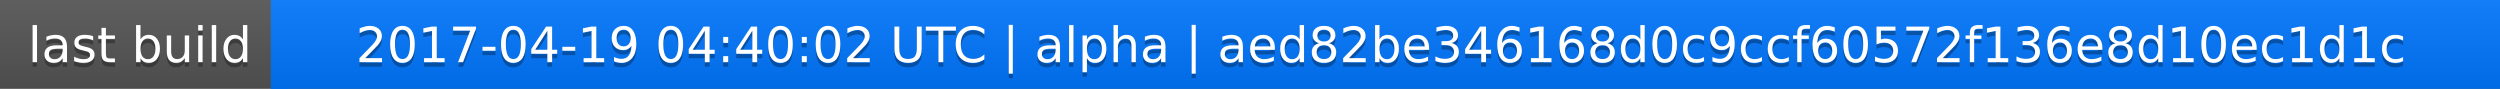
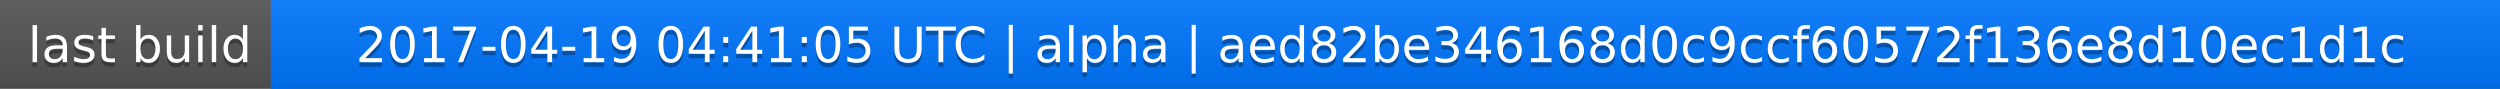
<svg xmlns="http://www.w3.org/2000/svg" width="563" height="20">
  <linearGradient id="a" x2="0" y2="100%">
    <stop offset="0" stop-color="#bbb" stop-opacity=".1" />
    <stop offset="1" stop-opacity=".1" />
  </linearGradient>
  <rect rx="0" width="563" height="20" fill="#555" />
  <rect rx="0" x="61" width="502" height="20" fill="#07f" />
  <path fill="#07f" d="M61 0h4v20h-4z" />
  <rect rx="0" width="563" height="20" fill="url(#a)" />
  <g fill="#fff" text-anchor="middle" font-family="DejaVu Sans,Verdana,Geneva,sans-serif" font-size="11">
    <text x="31.5" y="15" fill="#010101" fill-opacity=".3">last build</text>
    <text x="31.5" y="14">last build</text>
-     <text x="311" y="15" fill="#010101" fill-opacity=".3">2017-04-19 04:40:02 UTC | alpha | aed82be346168d0c9ccf60572f136e8d10ec1d1c</text>
-     <text x="311" y="14">2017-04-19 04:40:02 UTC | alpha | aed82be346168d0c9ccf60572f136e8d10ec1d1c</text>
+     <text x="311" y="15" fill="#010101" fill-opacity=".3">2017-04-19 04:41:05 UTC | alpha | aed82be346168d0c9ccf60572f136e8d10ec1d1c</text>
+     <text x="311" y="14">2017-04-19 04:41:05 UTC | alpha | aed82be346168d0c9ccf60572f136e8d10ec1d1c</text>
  </g>
</svg>
